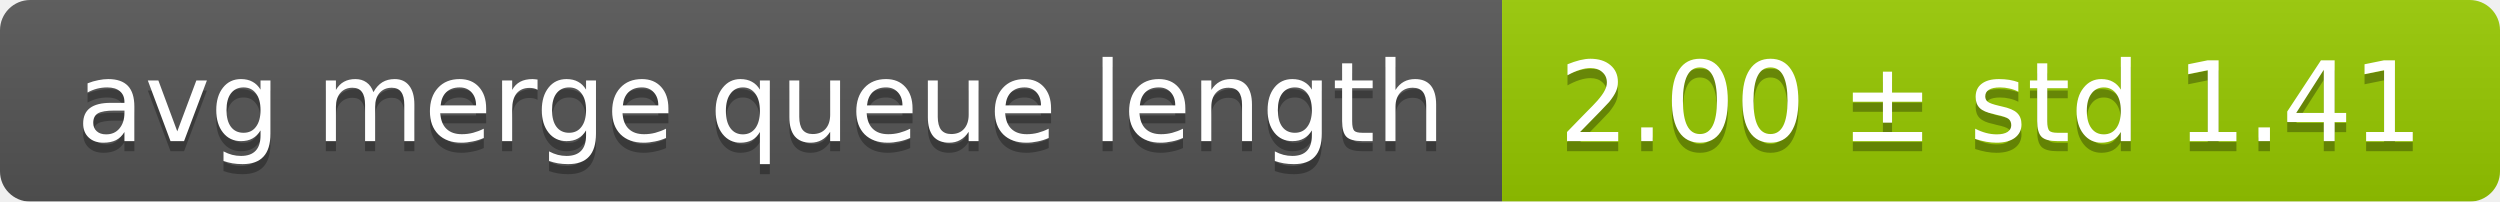
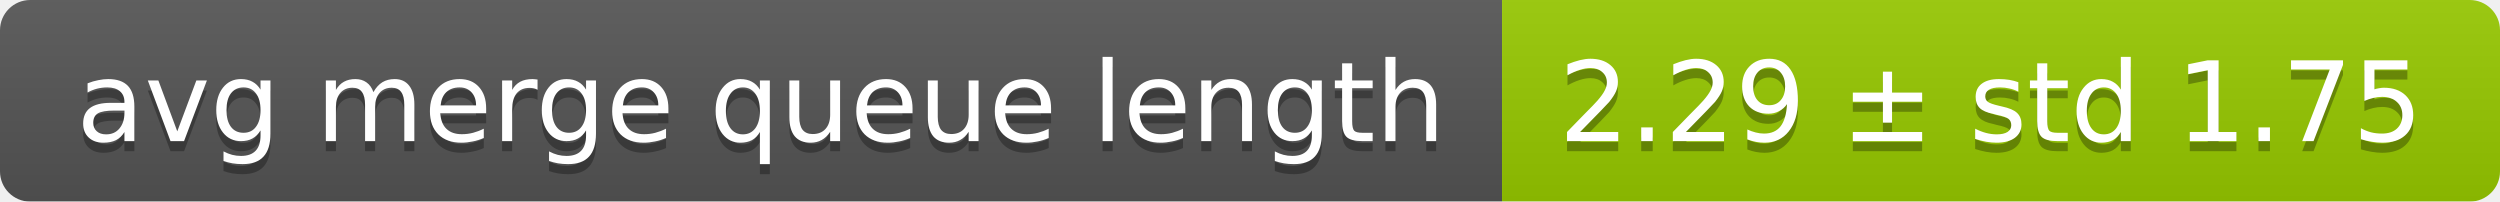
<svg xmlns="http://www.w3.org/2000/svg" width="248" height="20">
  <linearGradient id="smooth" x2="0" y2="100%">
    <stop offset="0" stop-color="#bbb" stop-opacity=".1" />
    <stop offset="1" stop-opacity=".1" />
  </linearGradient>
  <mask id="round">
    <rect width="248" height="20" rx="3" fill="#fff" />
  </mask>
  <g mask="url(#round)">
    <rect width="149" height="20" fill="#555" />
    <rect x="149" width="99" height="20" fill="#97ca00" />
    <rect width="248" height="20" fill="url(#smooth)" />
  </g>
  <g fill="#fff" text-anchor="middle" font-family="DejaVu Sans,Verdana,Geneva,sans-serif" font-size="11">
    <text x="75.5" y="15" fill="#010101" fill-opacity=".3">avg merge queue length</text>
    <text x="75.5" y="14">avg merge queue length</text>
-     <text x="197.5" y="15" fill="#010101" fill-opacity=".3">2.00 ± std 1.41</text>
-     <text x="197.5" y="14">2.00 ± std 1.41</text>
+     <text x="197.5" y="15" fill="#010101" fill-opacity=".3">2.29 ± std 1.75</text>
+     <text x="197.5" y="14">2.29 ± std 1.75</text>
  </g>
</svg>
